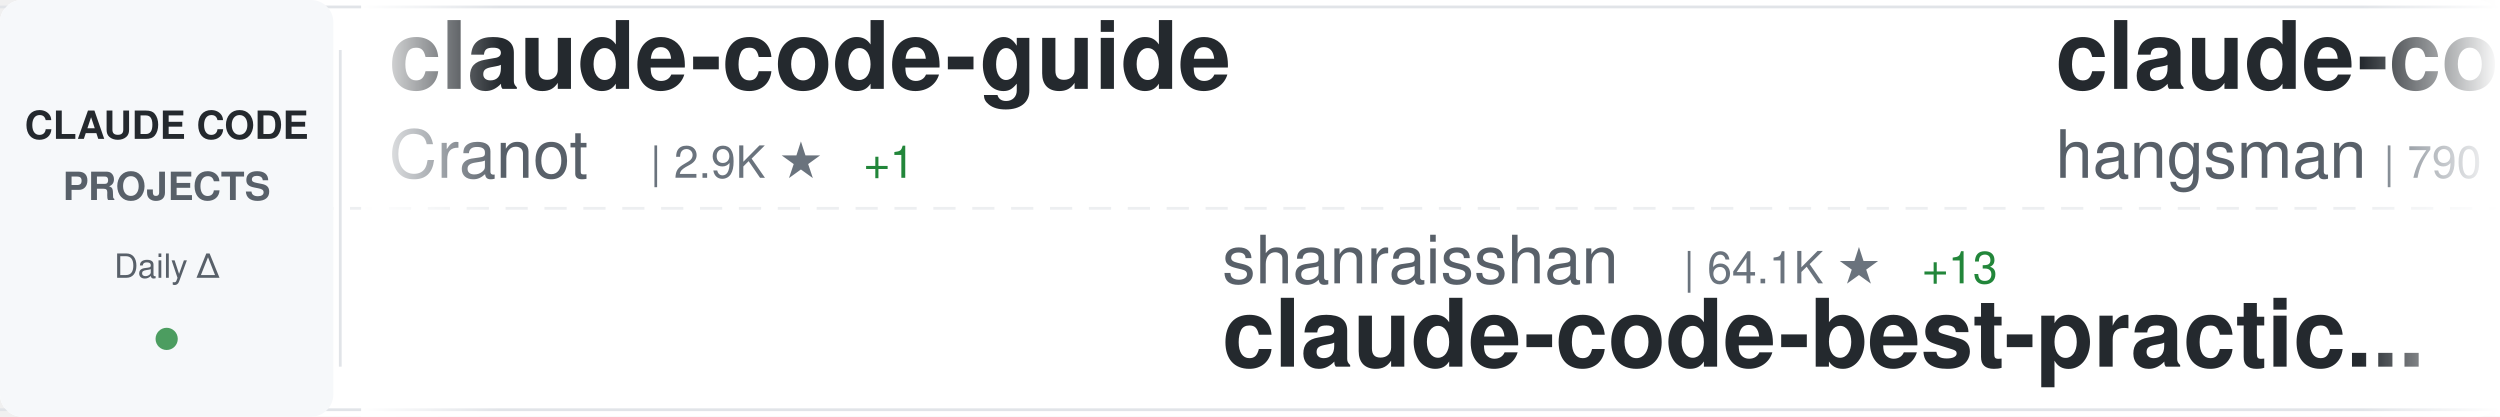
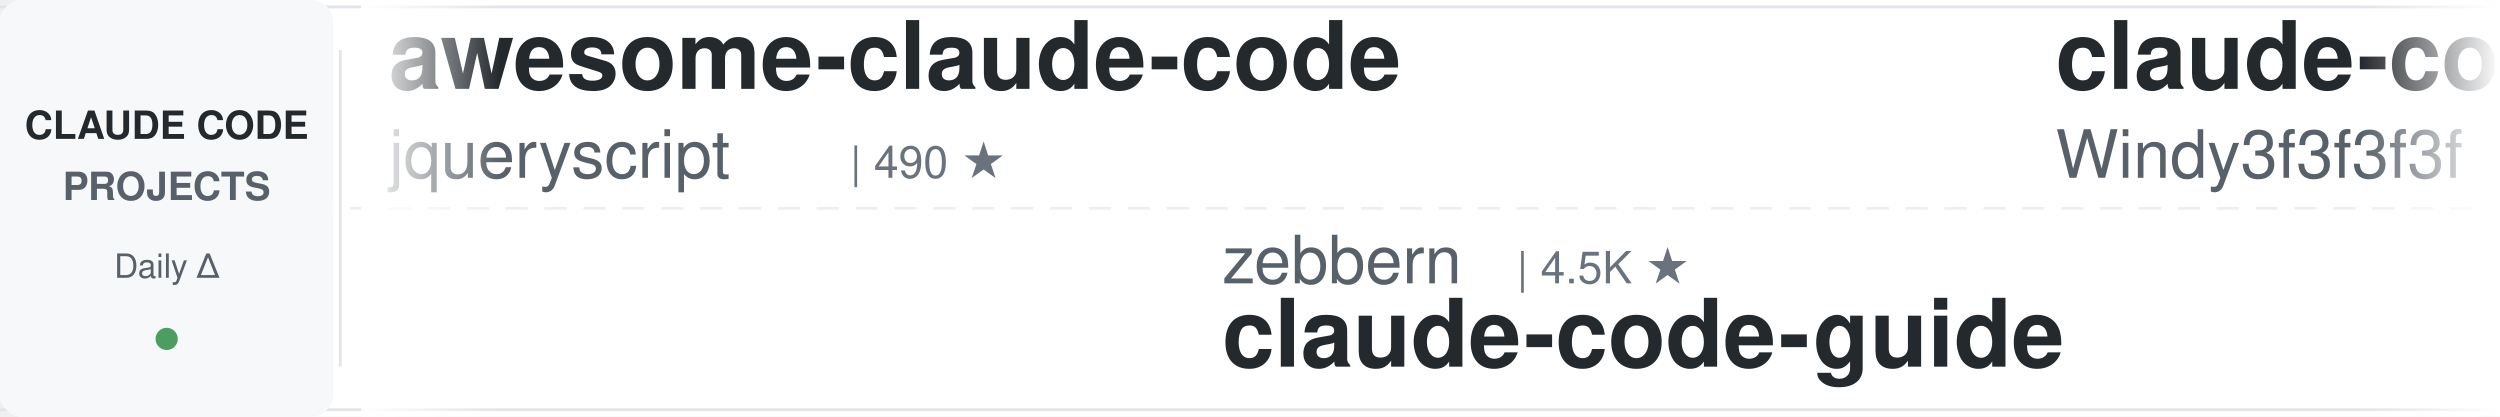
<svg xmlns="http://www.w3.org/2000/svg" width="900" height="150">
  <defs>
    <linearGradient id="awesomeLeftFade" x1="0%" y1="0%" x2="100%" y2="0%">
      <stop offset="0%" style="stop-color:#ffffff;stop-opacity:1" />
      <stop offset="100%" style="stop-color:#ffffff;stop-opacity:0" />
    </linearGradient>
    <linearGradient id="awesomeRightFade" x1="0%" y1="0%" x2="100%" y2="0%">
      <stop offset="0%" style="stop-color:#ffffff;stop-opacity:0" />
      <stop offset="100%" style="stop-color:#ffffff;stop-opacity:1" />
    </linearGradient>
  </defs>
  <rect width="900" height="150" fill="#ffffff" rx="8" />
  <rect x="0" y="2" width="900" height="1" fill="#e1e4e8" />
  <rect x="0" y="147" width="900" height="1" fill="#e1e4e8" />
  <line x1="0" y1="75" x2="900" y2="75" stroke="#e1e4e8" stroke-width="1" stroke-dasharray="8 6" opacity="0.6" />
  <rect x="0" y="0" width="120" height="150" fill="#f6f8fa" rx="8" />
  <text x="60" y="50" font-family="-apple-system, BlinkMacSystemFont, 'Segoe UI', Helvetica, Arial, sans-serif" font-size="14" font-weight="600" fill="#24292e" text-anchor="middle">CLAUDE CODE</text>
  <text x="60" y="72" font-family="-apple-system, BlinkMacSystemFont, 'Segoe UI', Helvetica, Arial, sans-serif" font-size="14" font-weight="600" fill="#586069" text-anchor="middle">PROJECTS</text>
  <text x="60" y="100" font-family="-apple-system, BlinkMacSystemFont, 'Segoe UI', Helvetica, Arial, sans-serif" font-size="12" font-weight="500" fill="#586069" text-anchor="middle">Daily Δ</text>
  <circle cx="60" cy="122" r="4" fill="#22863a" opacity="0.8" />
  <rect x="122" y="18" width="1" height="114" fill="#e1e4e8" />
  <clipPath id="awesomeTickerClip">
    <rect x="130" y="0" width="770" height="150" />
  </clipPath>
  <g clip-path="url(#awesomeTickerClip)">
    <g id="awesomeTickerItems">
      <animateTransform attributeName="transform" attributeType="XML" type="translate" from="0 0" to="-3000 0" dur="54s" repeatCount="indefinite" />
      <g transform="translate(0, 0)">
-         <text x="140" y="32" font-family="-apple-system, BlinkMacSystemFont, 'Segoe UI', Helvetica, Arial, sans-serif" font-size="34" font-weight="600" fill="#24292e">claude-code-guide</text>
-         <text x="140" y="64" font-family="-apple-system, BlinkMacSystemFont, 'Segoe UI', Helvetica, Arial, sans-serif" font-size="24" font-weight="400" fill="#586069">Cranot</text>
-         <text x="234" y="64" font-family="-apple-system, BlinkMacSystemFont, 'Segoe UI', Helvetica, Arial, sans-serif" font-size="16" font-weight="500" fill="#6a737d">| 2.9K ★</text>
-         <text x="311" y="64" font-family="-apple-system, BlinkMacSystemFont, 'Segoe UI', Helvetica, Arial, sans-serif" font-size="16" font-weight="500" fill="#22863a"> +1</text>
+         <text x="140" y="32" font-family="-apple-system, BlinkMacSystemFont, 'Segoe UI', Helvetica, Arial, sans-serif" font-size="34" font-weight="600" fill="#24292e">awesome-claude-code</text>
+         <text x="140" y="64" font-family="-apple-system, BlinkMacSystemFont, 'Segoe UI', Helvetica, Arial, sans-serif" font-size="24" font-weight="400" fill="#586069">jqueryscript</text>
+         <text x="306" y="64" font-family="-apple-system, BlinkMacSystemFont, 'Segoe UI', Helvetica, Arial, sans-serif" font-size="16" font-weight="500" fill="#6a737d">| 490 ★</text>
      </g>
      <g transform="translate(300, 0)">
-         <text x="140" y="102" font-family="-apple-system, BlinkMacSystemFont, 'Segoe UI', Helvetica, Arial, sans-serif" font-size="24" font-weight="400" fill="#586069">shanraisshan</text>
-         <text x="306" y="102" font-family="-apple-system, BlinkMacSystemFont, 'Segoe UI', Helvetica, Arial, sans-serif" font-size="16" font-weight="500" fill="#6a737d">| 64.1K ★</text>
-         <text x="392" y="102" font-family="-apple-system, BlinkMacSystemFont, 'Segoe UI', Helvetica, Arial, sans-serif" font-size="16" font-weight="500" fill="#22863a"> +13</text>
-         <text x="140" y="132" font-family="-apple-system, BlinkMacSystemFont, 'Segoe UI', Helvetica, Arial, sans-serif" font-size="34" font-weight="600" fill="#24292e">claude-code-best-practic...</text>
+         <text x="140" y="102" font-family="-apple-system, BlinkMacSystemFont, 'Segoe UI', Helvetica, Arial, sans-serif" font-size="24" font-weight="400" fill="#586069">zebbern</text>
+         <text x="246" y="102" font-family="-apple-system, BlinkMacSystemFont, 'Segoe UI', Helvetica, Arial, sans-serif" font-size="16" font-weight="500" fill="#6a737d">| 4.5K ★</text>
+         <text x="140" y="132" font-family="-apple-system, BlinkMacSystemFont, 'Segoe UI', Helvetica, Arial, sans-serif" font-size="34" font-weight="600" fill="#24292e">claude-code-guide</text>
      </g>
      <g transform="translate(600, 0)">
-         <text x="140" y="32" font-family="-apple-system, BlinkMacSystemFont, 'Segoe UI', Helvetica, Arial, sans-serif" font-size="34" font-weight="600" fill="#24292e">claude-code-source</text>
-         <text x="140" y="64" font-family="-apple-system, BlinkMacSystemFont, 'Segoe UI', Helvetica, Arial, sans-serif" font-size="24" font-weight="400" fill="#586069">hangsman</text>
-         <text x="258" y="64" font-family="-apple-system, BlinkMacSystemFont, 'Segoe UI', Helvetica, Arial, sans-serif" font-size="16" font-weight="500" fill="#6a737d">| 790 ★</text>
+         <text x="140" y="32" font-family="-apple-system, BlinkMacSystemFont, 'Segoe UI', Helvetica, Arial, sans-serif" font-size="34" font-weight="600" fill="#24292e">claude-code-from-scratch</text>
+         <text x="140" y="64" font-family="-apple-system, BlinkMacSystemFont, 'Segoe UI', Helvetica, Arial, sans-serif" font-size="24" font-weight="400" fill="#586069">Windy3f3f3f3f</text>
+         <text x="318" y="64" font-family="-apple-system, BlinkMacSystemFont, 'Segoe UI', Helvetica, Arial, sans-serif" font-size="16" font-weight="500" fill="#6a737d">| 2.5K ★</text>
      </g>
      <g transform="translate(900, 0)">
-         <text x="140" y="102" font-family="-apple-system, BlinkMacSystemFont, 'Segoe UI', Helvetica, Arial, sans-serif" font-size="24" font-weight="400" fill="#586069">Yuyz0112</text>
-         <text x="258" y="102" font-family="-apple-system, BlinkMacSystemFont, 'Segoe UI', Helvetica, Arial, sans-serif" font-size="16" font-weight="500" fill="#6a737d">| 2.4K ★</text>
-         <text x="140" y="132" font-family="-apple-system, BlinkMacSystemFont, 'Segoe UI', Helvetica, Arial, sans-serif" font-size="34" font-weight="600" fill="#24292e">claude-code-reverse</text>
+         <text x="140" y="102" font-family="-apple-system, BlinkMacSystemFont, 'Segoe UI', Helvetica, Arial, sans-serif" font-size="24" font-weight="400" fill="#586069">fazxes</text>
+         <text x="234" y="102" font-family="-apple-system, BlinkMacSystemFont, 'Segoe UI', Helvetica, Arial, sans-serif" font-size="16" font-weight="500" fill="#6a737d">| 230 ★</text>
+         <text x="140" y="132" font-family="-apple-system, BlinkMacSystemFont, 'Segoe UI', Helvetica, Arial, sans-serif" font-size="34" font-weight="600" fill="#24292e">Claude-code</text>
      </g>
      <g transform="translate(1200, 0)">
-         <text x="140" y="32" font-family="-apple-system, BlinkMacSystemFont, 'Segoe UI', Helvetica, Arial, sans-serif" font-size="34" font-weight="600" fill="#24292e">claude-code-prompts</text>
-         <text x="140" y="64" font-family="-apple-system, BlinkMacSystemFont, 'Segoe UI', Helvetica, Arial, sans-serif" font-size="24" font-weight="400" fill="#586069">repowise-dev</text>
-         <text x="306" y="64" font-family="-apple-system, BlinkMacSystemFont, 'Segoe UI', Helvetica, Arial, sans-serif" font-size="16" font-weight="500" fill="#6a737d">| 1.2K ★</text>
+         <text x="140" y="32" font-family="-apple-system, BlinkMacSystemFont, 'Segoe UI', Helvetica, Arial, sans-serif" font-size="34" font-weight="600" fill="#24292e">claude_codex_bridge</text>
+         <text x="140" y="64" font-family="-apple-system, BlinkMacSystemFont, 'Segoe UI', Helvetica, Arial, sans-serif" font-size="24" font-weight="400" fill="#586069">SeemSeam</text>
+         <text x="258" y="64" font-family="-apple-system, BlinkMacSystemFont, 'Segoe UI', Helvetica, Arial, sans-serif" font-size="16" font-weight="500" fill="#6a737d">| 3.4K ★</text>
+         <text x="335" y="64" font-family="-apple-system, BlinkMacSystemFont, 'Segoe UI', Helvetica, Arial, sans-serif" font-size="16" font-weight="500" fill="#22863a"> +2</text>
      </g>
      <g transform="translate(1500, 0)">
-         <text x="140" y="102" font-family="-apple-system, BlinkMacSystemFont, 'Segoe UI', Helvetica, Arial, sans-serif" font-size="24" font-weight="400" fill="#586069">https-deeplearning-ai</text>
-         <text x="414" y="102" font-family="-apple-system, BlinkMacSystemFont, 'Segoe UI', Helvetica, Arial, sans-serif" font-size="16" font-weight="500" fill="#6a737d">| 538 ★</text>
-         <text x="140" y="132" font-family="-apple-system, BlinkMacSystemFont, 'Segoe UI', Helvetica, Arial, sans-serif" font-size="34" font-weight="600" fill="#24292e">sc-claude-code-files</text>
+         <text x="140" y="102" font-family="-apple-system, BlinkMacSystemFont, 'Segoe UI', Helvetica, Arial, sans-serif" font-size="24" font-weight="400" fill="#586069">disler</text>
+         <text x="234" y="102" font-family="-apple-system, BlinkMacSystemFont, 'Segoe UI', Helvetica, Arial, sans-serif" font-size="16" font-weight="500" fill="#6a737d">| 3.9K ★</text>
+         <text x="311" y="102" font-family="-apple-system, BlinkMacSystemFont, 'Segoe UI', Helvetica, Arial, sans-serif" font-size="16" font-weight="500" fill="#22863a"> +1</text>
+         <text x="140" y="132" font-family="-apple-system, BlinkMacSystemFont, 'Segoe UI', Helvetica, Arial, sans-serif" font-size="34" font-weight="600" fill="#24292e">claude-code-hooks-master...</text>
      </g>
      <g transform="translate(1800, 0)">
-         <text x="140" y="32" font-family="-apple-system, BlinkMacSystemFont, 'Segoe UI', Helvetica, Arial, sans-serif" font-size="34" font-weight="600" fill="#24292e">claude-code-security-rev...</text>
-         <text x="140" y="64" font-family="-apple-system, BlinkMacSystemFont, 'Segoe UI', Helvetica, Arial, sans-serif" font-size="24" font-weight="400" fill="#586069">anthropics</text>
-         <text x="282" y="64" font-family="-apple-system, BlinkMacSystemFont, 'Segoe UI', Helvetica, Arial, sans-serif" font-size="16" font-weight="500" fill="#6a737d">| 5.8K ★</text>
-         <text x="359" y="64" font-family="-apple-system, BlinkMacSystemFont, 'Segoe UI', Helvetica, Arial, sans-serif" font-size="16" font-weight="500" fill="#22863a"> +3</text>
+         <text x="140" y="32" font-family="-apple-system, BlinkMacSystemFont, 'Segoe UI', Helvetica, Arial, sans-serif" font-size="34" font-weight="600" fill="#24292e">awesome-claude-code-suba...</text>
+         <text x="140" y="64" font-family="-apple-system, BlinkMacSystemFont, 'Segoe UI', Helvetica, Arial, sans-serif" font-size="24" font-weight="400" fill="#586069">VoltAgent</text>
+         <text x="270" y="64" font-family="-apple-system, BlinkMacSystemFont, 'Segoe UI', Helvetica, Arial, sans-serif" font-size="16" font-weight="500" fill="#6a737d">| 24.1K ★</text>
+         <text x="356" y="64" font-family="-apple-system, BlinkMacSystemFont, 'Segoe UI', Helvetica, Arial, sans-serif" font-size="16" font-weight="500" fill="#22863a"> +5</text>
      </g>
      <g transform="translate(2100, 0)">
-         <text x="140" y="102" font-family="-apple-system, BlinkMacSystemFont, 'Segoe UI', Helvetica, Arial, sans-serif" font-size="24" font-weight="400" fill="#586069">ChinaSiro</text>
-         <text x="270" y="102" font-family="-apple-system, BlinkMacSystemFont, 'Segoe UI', Helvetica, Arial, sans-serif" font-size="16" font-weight="500" fill="#6a737d">| 9.6K ★</text>
-         <text x="140" y="132" font-family="-apple-system, BlinkMacSystemFont, 'Segoe UI', Helvetica, Arial, sans-serif" font-size="34" font-weight="600" fill="#24292e">claude-code-sourcemap</text>
+         <text x="140" y="102" font-family="-apple-system, BlinkMacSystemFont, 'Segoe UI', Helvetica, Arial, sans-serif" font-size="24" font-weight="400" fill="#586069">AprilNEA</text>
+         <text x="258" y="102" font-family="-apple-system, BlinkMacSystemFont, 'Segoe UI', Helvetica, Arial, sans-serif" font-size="16" font-weight="500" fill="#6a737d">| 393 ★</text>
+         <text x="140" y="132" font-family="-apple-system, BlinkMacSystemFont, 'Segoe UI', Helvetica, Arial, sans-serif" font-size="34" font-weight="600" fill="#24292e">claude-code-source</text>
      </g>
      <g transform="translate(2400, 0)">
-         <text x="140" y="32" font-family="-apple-system, BlinkMacSystemFont, 'Segoe UI', Helvetica, Arial, sans-serif" font-size="34" font-weight="600" fill="#24292e">claude-code-video-toolki...</text>
-         <text x="140" y="64" font-family="-apple-system, BlinkMacSystemFont, 'Segoe UI', Helvetica, Arial, sans-serif" font-size="24" font-weight="400" fill="#586069">digitalsamba</text>
-         <text x="306" y="64" font-family="-apple-system, BlinkMacSystemFont, 'Segoe UI', Helvetica, Arial, sans-serif" font-size="16" font-weight="500" fill="#6a737d">| 1.9K ★</text>
-         <text x="383" y="64" font-family="-apple-system, BlinkMacSystemFont, 'Segoe UI', Helvetica, Arial, sans-serif" font-size="16" font-weight="500" fill="#22863a"> +1</text>
+         <text x="140" y="32" font-family="-apple-system, BlinkMacSystemFont, 'Segoe UI', Helvetica, Arial, sans-serif" font-size="34" font-weight="600" fill="#24292e">claude-code-source</text>
+         <text x="140" y="64" font-family="-apple-system, BlinkMacSystemFont, 'Segoe UI', Helvetica, Arial, sans-serif" font-size="24" font-weight="400" fill="#586069">JrCx7scC</text>
+         <text x="258" y="64" font-family="-apple-system, BlinkMacSystemFont, 'Segoe UI', Helvetica, Arial, sans-serif" font-size="16" font-weight="500" fill="#6a737d">| 373 ★</text>
      </g>
      <g transform="translate(2700, 0)">
-         <text x="140" y="102" font-family="-apple-system, BlinkMacSystemFont, 'Segoe UI', Helvetica, Arial, sans-serif" font-size="24" font-weight="400" fill="#586069">huangjia2019</text>
-         <text x="306" y="102" font-family="-apple-system, BlinkMacSystemFont, 'Segoe UI', Helvetica, Arial, sans-serif" font-size="16" font-weight="500" fill="#6a737d">| 1.0K ★</text>
-         <text x="140" y="132" font-family="-apple-system, BlinkMacSystemFont, 'Segoe UI', Helvetica, Arial, sans-serif" font-size="34" font-weight="600" fill="#24292e">claude-code-engineering</text>
+         <text x="140" y="102" font-family="-apple-system, BlinkMacSystemFont, 'Segoe UI', Helvetica, Arial, sans-serif" font-size="24" font-weight="400" fill="#586069">rohitg00</text>
+         <text x="258" y="102" font-family="-apple-system, BlinkMacSystemFont, 'Segoe UI', Helvetica, Arial, sans-serif" font-size="16" font-weight="500" fill="#6a737d">| 2.5K ★</text>
+         <text x="335" y="102" font-family="-apple-system, BlinkMacSystemFont, 'Segoe UI', Helvetica, Arial, sans-serif" font-size="16" font-weight="500" fill="#22863a"> +2</text>
+         <text x="140" y="132" font-family="-apple-system, BlinkMacSystemFont, 'Segoe UI', Helvetica, Arial, sans-serif" font-size="34" font-weight="600" fill="#24292e">awesome-claude-code-tool...</text>
      </g>
      <g transform="translate(3000, 0)">
-         <text x="140" y="32" font-family="-apple-system, BlinkMacSystemFont, 'Segoe UI', Helvetica, Arial, sans-serif" font-size="34" font-weight="600" fill="#24292e">claude-code-guide</text>
-         <text x="140" y="64" font-family="-apple-system, BlinkMacSystemFont, 'Segoe UI', Helvetica, Arial, sans-serif" font-size="24" font-weight="400" fill="#586069">Cranot</text>
-         <text x="234" y="64" font-family="-apple-system, BlinkMacSystemFont, 'Segoe UI', Helvetica, Arial, sans-serif" font-size="16" font-weight="500" fill="#6a737d">| 2.9K ★</text>
-         <text x="311" y="64" font-family="-apple-system, BlinkMacSystemFont, 'Segoe UI', Helvetica, Arial, sans-serif" font-size="16" font-weight="500" fill="#22863a"> +1</text>
+         <text x="140" y="32" font-family="-apple-system, BlinkMacSystemFont, 'Segoe UI', Helvetica, Arial, sans-serif" font-size="34" font-weight="600" fill="#24292e">awesome-claude-code</text>
+         <text x="140" y="64" font-family="-apple-system, BlinkMacSystemFont, 'Segoe UI', Helvetica, Arial, sans-serif" font-size="24" font-weight="400" fill="#586069">jqueryscript</text>
+         <text x="306" y="64" font-family="-apple-system, BlinkMacSystemFont, 'Segoe UI', Helvetica, Arial, sans-serif" font-size="16" font-weight="500" fill="#6a737d">| 490 ★</text>
      </g>
      <g transform="translate(3300, 0)">
-         <text x="140" y="102" font-family="-apple-system, BlinkMacSystemFont, 'Segoe UI', Helvetica, Arial, sans-serif" font-size="24" font-weight="400" fill="#586069">shanraisshan</text>
-         <text x="306" y="102" font-family="-apple-system, BlinkMacSystemFont, 'Segoe UI', Helvetica, Arial, sans-serif" font-size="16" font-weight="500" fill="#6a737d">| 64.1K ★</text>
-         <text x="392" y="102" font-family="-apple-system, BlinkMacSystemFont, 'Segoe UI', Helvetica, Arial, sans-serif" font-size="16" font-weight="500" fill="#22863a"> +13</text>
-         <text x="140" y="132" font-family="-apple-system, BlinkMacSystemFont, 'Segoe UI', Helvetica, Arial, sans-serif" font-size="34" font-weight="600" fill="#24292e">claude-code-best-practic...</text>
+         <text x="140" y="102" font-family="-apple-system, BlinkMacSystemFont, 'Segoe UI', Helvetica, Arial, sans-serif" font-size="24" font-weight="400" fill="#586069">zebbern</text>
+         <text x="246" y="102" font-family="-apple-system, BlinkMacSystemFont, 'Segoe UI', Helvetica, Arial, sans-serif" font-size="16" font-weight="500" fill="#6a737d">| 4.5K ★</text>
+         <text x="140" y="132" font-family="-apple-system, BlinkMacSystemFont, 'Segoe UI', Helvetica, Arial, sans-serif" font-size="34" font-weight="600" fill="#24292e">claude-code-guide</text>
      </g>
      <g transform="translate(3600, 0)">
-         <text x="140" y="32" font-family="-apple-system, BlinkMacSystemFont, 'Segoe UI', Helvetica, Arial, sans-serif" font-size="34" font-weight="600" fill="#24292e">claude-code-source</text>
-         <text x="140" y="64" font-family="-apple-system, BlinkMacSystemFont, 'Segoe UI', Helvetica, Arial, sans-serif" font-size="24" font-weight="400" fill="#586069">hangsman</text>
-         <text x="258" y="64" font-family="-apple-system, BlinkMacSystemFont, 'Segoe UI', Helvetica, Arial, sans-serif" font-size="16" font-weight="500" fill="#6a737d">| 790 ★</text>
+         <text x="140" y="32" font-family="-apple-system, BlinkMacSystemFont, 'Segoe UI', Helvetica, Arial, sans-serif" font-size="34" font-weight="600" fill="#24292e">claude-code-from-scratch</text>
+         <text x="140" y="64" font-family="-apple-system, BlinkMacSystemFont, 'Segoe UI', Helvetica, Arial, sans-serif" font-size="24" font-weight="400" fill="#586069">Windy3f3f3f3f</text>
+         <text x="318" y="64" font-family="-apple-system, BlinkMacSystemFont, 'Segoe UI', Helvetica, Arial, sans-serif" font-size="16" font-weight="500" fill="#6a737d">| 2.5K ★</text>
      </g>
      <g transform="translate(3900, 0)">
-         <text x="140" y="102" font-family="-apple-system, BlinkMacSystemFont, 'Segoe UI', Helvetica, Arial, sans-serif" font-size="24" font-weight="400" fill="#586069">Yuyz0112</text>
-         <text x="258" y="102" font-family="-apple-system, BlinkMacSystemFont, 'Segoe UI', Helvetica, Arial, sans-serif" font-size="16" font-weight="500" fill="#6a737d">| 2.4K ★</text>
-         <text x="140" y="132" font-family="-apple-system, BlinkMacSystemFont, 'Segoe UI', Helvetica, Arial, sans-serif" font-size="34" font-weight="600" fill="#24292e">claude-code-reverse</text>
+         <text x="140" y="102" font-family="-apple-system, BlinkMacSystemFont, 'Segoe UI', Helvetica, Arial, sans-serif" font-size="24" font-weight="400" fill="#586069">fazxes</text>
+         <text x="234" y="102" font-family="-apple-system, BlinkMacSystemFont, 'Segoe UI', Helvetica, Arial, sans-serif" font-size="16" font-weight="500" fill="#6a737d">| 230 ★</text>
+         <text x="140" y="132" font-family="-apple-system, BlinkMacSystemFont, 'Segoe UI', Helvetica, Arial, sans-serif" font-size="34" font-weight="600" fill="#24292e">Claude-code</text>
      </g>
    </g>
  </g>
  <rect x="130" y="0" width="50" height="150" fill="url(#awesomeLeftFade)" />
  <rect x="850" y="0" width="50" height="150" fill="url(#awesomeRightFade)" />
</svg>
